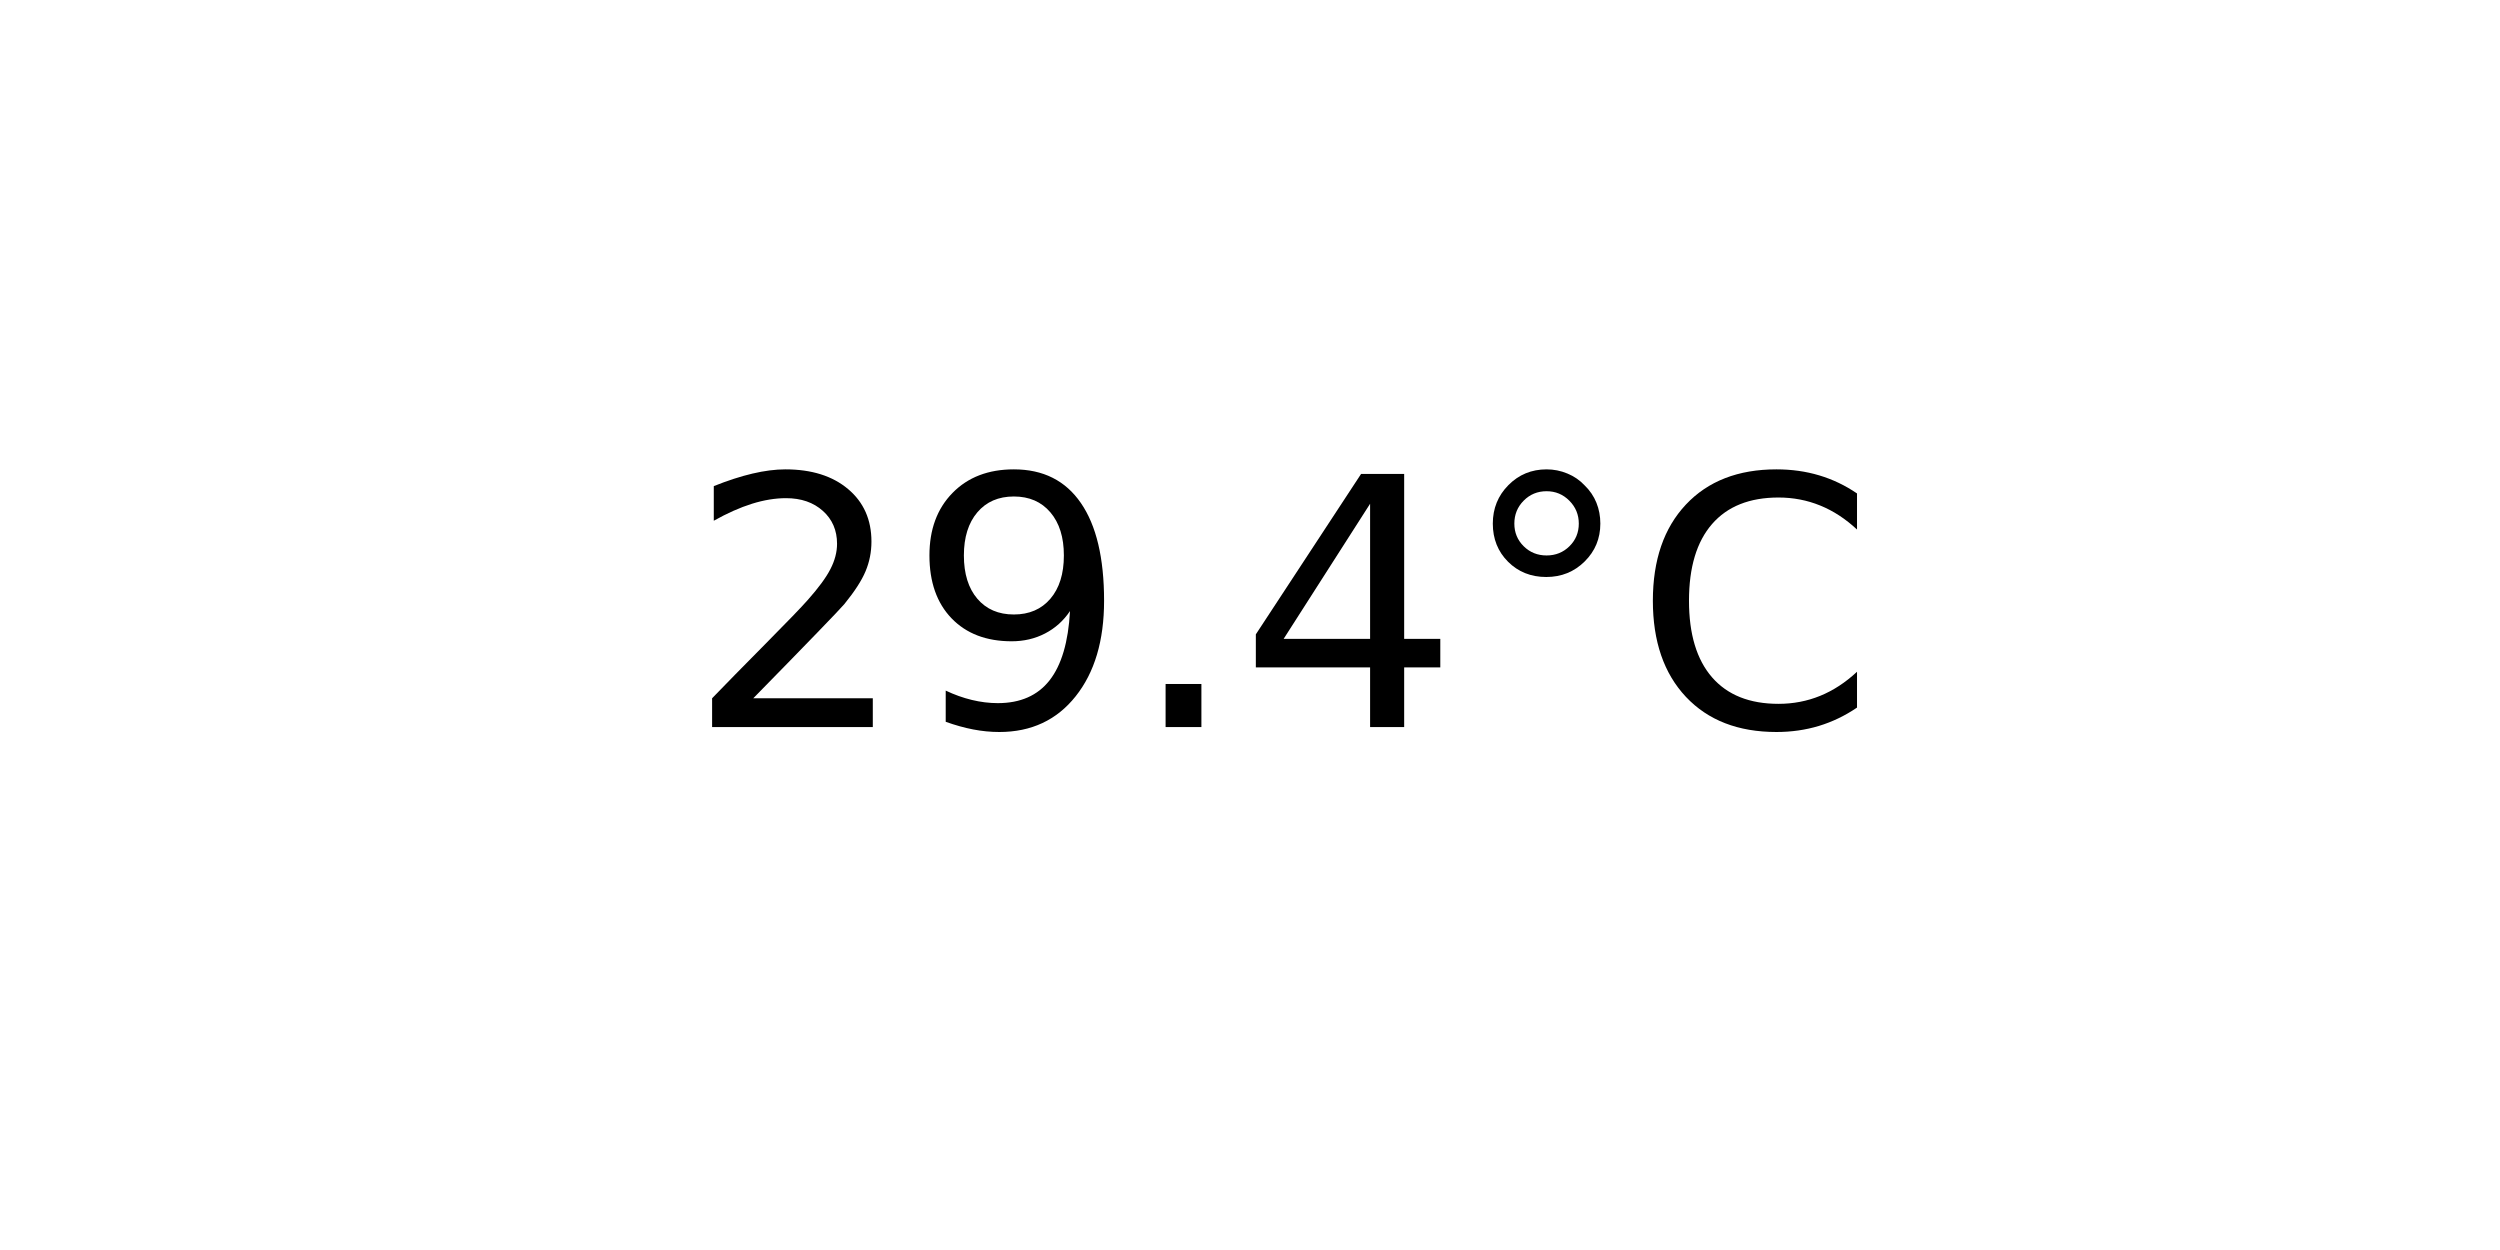
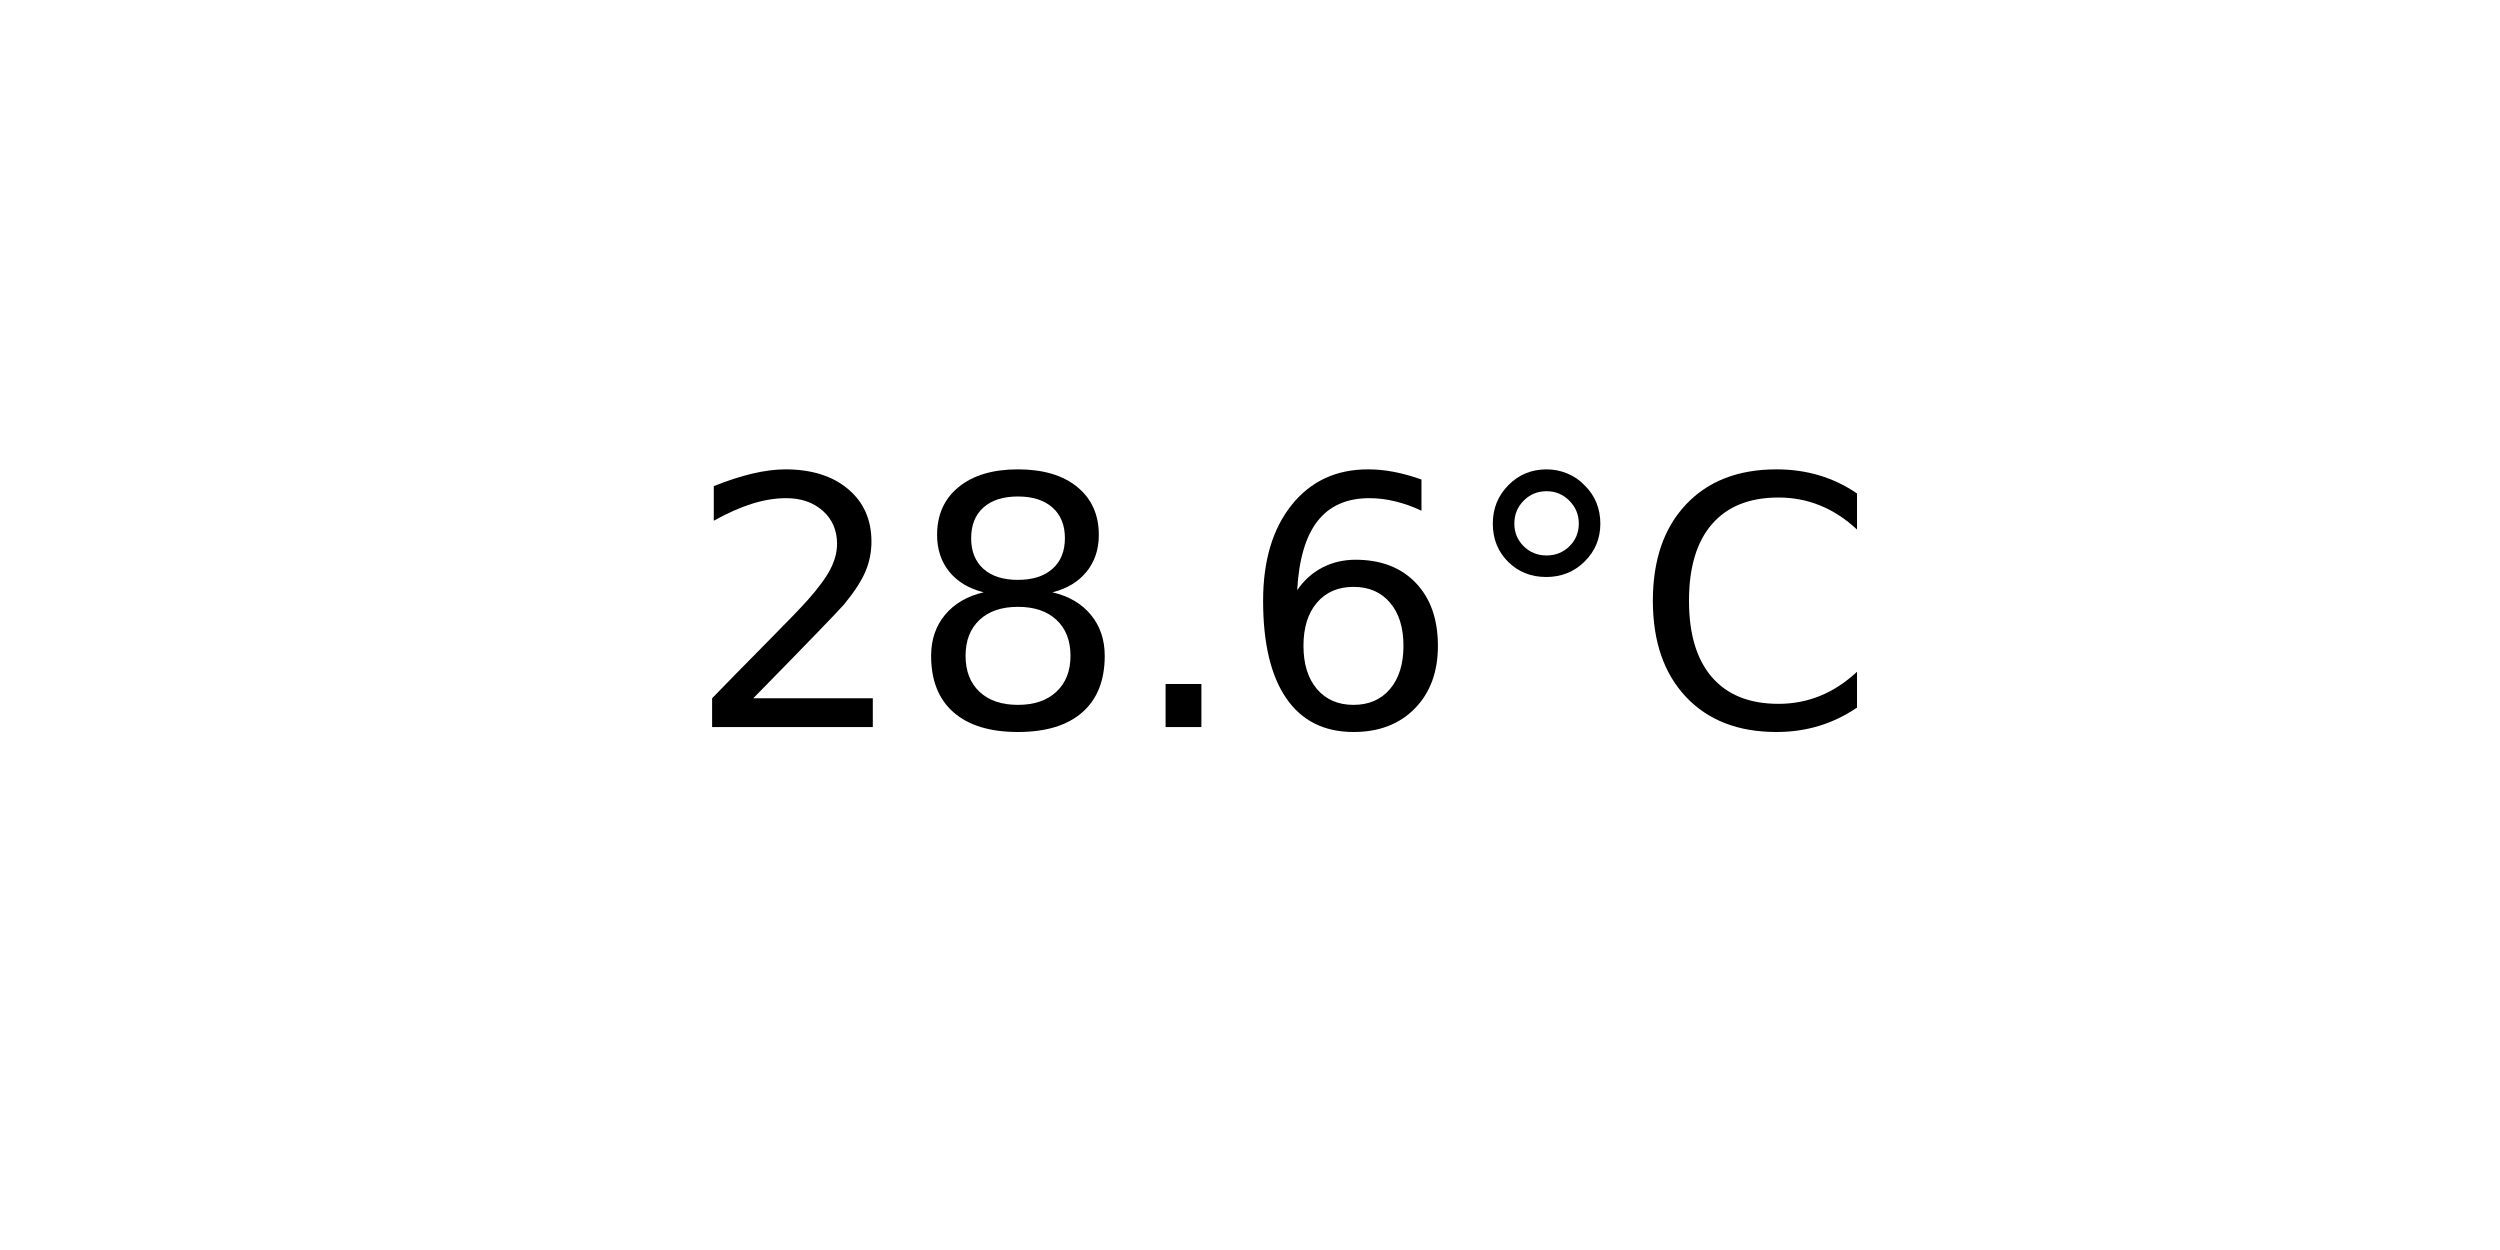
<svg xmlns="http://www.w3.org/2000/svg" xmlns:xlink="http://www.w3.org/1999/xlink" width="72pt" height="36pt" viewBox="0 0 72 36" version="1.1">
  <defs>
    <style type="text/css">*{stroke-linejoin: round; stroke-linecap: butt}</style>
  </defs>
  <g id="figure_1">
    <g id="axes_1">
      <g id="text_1">
        <g transform="translate(19.77578 20.93937) scale(0.1 -0.1)">
          <defs>
            <path id="DejaVuSans-32" d="M 1228 531  L 3431 531  L 3431 0  L 469 0  L 469 531  Q 828 903 1448 1529  Q 2069 2156 2228 2338  Q 2531 2678 2651 2914  Q 2772 3150 2772 3378  Q 2772 3750 2511 3984  Q 2250 4219 1831 4219  Q 1534 4219 1204 4116  Q 875 4013 500 3803  L 500 4441  Q 881 4594 1212 4672  Q 1544 4750 1819 4750  Q 2544 4750 2975 4387  Q 3406 4025 3406 3419  Q 3406 3131 3298 2873  Q 3191 2616 2906 2266  Q 2828 2175 2409 1742  Q 1991 1309 1228 531  z " transform="scale(0.015625)" />
-             <path id="DejaVuSans-39" d="M 703 97  L 703 672  Q 941 559 1184 500  Q 1428 441 1663 441  Q 2288 441 2617 861  Q 2947 1281 2994 2138  Q 2813 1869 2534 1725  Q 2256 1581 1919 1581  Q 1219 1581 811 2004  Q 403 2428 403 3163  Q 403 3881 828 4315  Q 1253 4750 1959 4750  Q 2769 4750 3195 4129  Q 3622 3509 3622 2328  Q 3622 1225 3098 567  Q 2575 -91 1691 -91  Q 1453 -91 1209 -44  Q 966 3 703 97  z M 1959 2075  Q 2384 2075 2632 2365  Q 2881 2656 2881 3163  Q 2881 3666 2632 3958  Q 2384 4250 1959 4250  Q 1534 4250 1286 3958  Q 1038 3666 1038 3163  Q 1038 2656 1286 2365  Q 1534 2075 1959 2075  z " transform="scale(0.015625)" />
+             <path id="DejaVuSans-38" d="M 2034 2216  Q 1584 2216 1326 1975  Q 1069 1734 1069 1313  Q 1069 891 1326 650  Q 1584 409 2034 409  Q 2484 409 2743 651  Q 3003 894 3003 1313  Q 3003 1734 2745 1975  Q 2488 2216 2034 2216  z M 1403 2484  Q 997 2584 770 2862  Q 544 3141 544 3541  Q 544 4100 942 4425  Q 1341 4750 2034 4750  Q 2731 4750 3128 4425  Q 3525 4100 3525 3541  Q 3525 3141 3298 2862  Q 3072 2584 2669 2484  Q 3125 2378 3379 2068  Q 3634 1759 3634 1313  Q 3634 634 3220 271  Q 2806 -91 2034 -91  Q 1263 -91 848 271  Q 434 634 434 1313  Q 434 1759 690 2068  Q 947 2378 1403 2484  z M 1172 3481  Q 1172 3119 1398 2916  Q 1625 2713 2034 2713  Q 2441 2713 2670 2916  Q 2900 3119 2900 3481  Q 2900 3844 2670 4047  Q 2441 4250 2034 4250  Q 1625 4250 1398 4047  Q 1172 3844 1172 3481  z " transform="scale(0.015625)" />
            <path id="DejaVuSans-2e" d="M 684 794  L 1344 794  L 1344 0  L 684 0  L 684 794  z " transform="scale(0.015625)" />
-             <path id="DejaVuSans-34" d="M 2419 4116  L 825 1625  L 2419 1625  L 2419 4116  z M 2253 4666  L 3047 4666  L 3047 1625  L 3713 1625  L 3713 1100  L 3047 1100  L 3047 0  L 2419 0  L 2419 1100  L 313 1100  L 313 1709  L 2253 4666  z " transform="scale(0.015625)" />
+             <path id="DejaVuSans-36" d="M 2113 2584  Q 1688 2584 1439 2293  Q 1191 2003 1191 1497  Q 1191 994 1439 701  Q 1688 409 2113 409  Q 2538 409 2786 701  Q 3034 994 3034 1497  Q 3034 2003 2786 2293  Q 2538 2584 2113 2584  z M 3366 4563  L 3366 3988  Q 3128 4100 2886 4159  Q 2644 4219 2406 4219  Q 1781 4219 1451 3797  Q 1122 3375 1075 2522  Q 1259 2794 1537 2939  Q 1816 3084 2150 3084  Q 2853 3084 3261 2657  Q 3669 2231 3669 1497  Q 3669 778 3244 343  Q 2819 -91 2113 -91  Q 1303 -91 875 529  Q 447 1150 447 2328  Q 447 3434 972 4092  Q 1497 4750 2381 4750  Q 2619 4750 2861 4703  Q 3103 4656 3366 4563  z " transform="scale(0.015625)" />
            <path id="DejaVuSans-b0" d="M 1600 4347  Q 1350 4347 1178 4173  Q 1006 4000 1006 3750  Q 1006 3503 1178 3333  Q 1350 3163 1600 3163  Q 1850 3163 2022 3333  Q 2194 3503 2194 3750  Q 2194 3997 2020 4172  Q 1847 4347 1600 4347  z M 1600 4750  Q 1800 4750 1984 4673  Q 2169 4597 2303 4453  Q 2447 4313 2519 4134  Q 2591 3956 2591 3750  Q 2591 3338 2302 3052  Q 2013 2766 1594 2766  Q 1172 2766 890 3047  Q 609 3328 609 3750  Q 609 4169 896 4459  Q 1184 4750 1600 4750  z " transform="scale(0.015625)" />
            <path id="DejaVuSans-43" d="M 4122 4306  L 4122 3641  Q 3803 3938 3442 4084  Q 3081 4231 2675 4231  Q 1875 4231 1450 3742  Q 1025 3253 1025 2328  Q 1025 1406 1450 917  Q 1875 428 2675 428  Q 3081 428 3442 575  Q 3803 722 4122 1019  L 4122 359  Q 3791 134 3420 21  Q 3050 -91 2638 -91  Q 1578 -91 968 557  Q 359 1206 359 2328  Q 359 3453 968 4101  Q 1578 4750 2638 4750  Q 3056 4750 3426 4639  Q 3797 4528 4122 4306  z " transform="scale(0.015625)" />
          </defs>
          <use xlink:href="#DejaVuSans-32" />
-           <use xlink:href="#DejaVuSans-39" x="63.623" />
+           <use xlink:href="#DejaVuSans-38" x="63.623" />
          <use xlink:href="#DejaVuSans-2e" x="127.246" />
-           <use xlink:href="#DejaVuSans-34" x="159.033" />
+           <use xlink:href="#DejaVuSans-36" x="159.033" />
          <use xlink:href="#DejaVuSans-b0" x="222.656" />
          <use xlink:href="#DejaVuSans-43" x="272.656" />
        </g>
      </g>
    </g>
  </g>
</svg>
